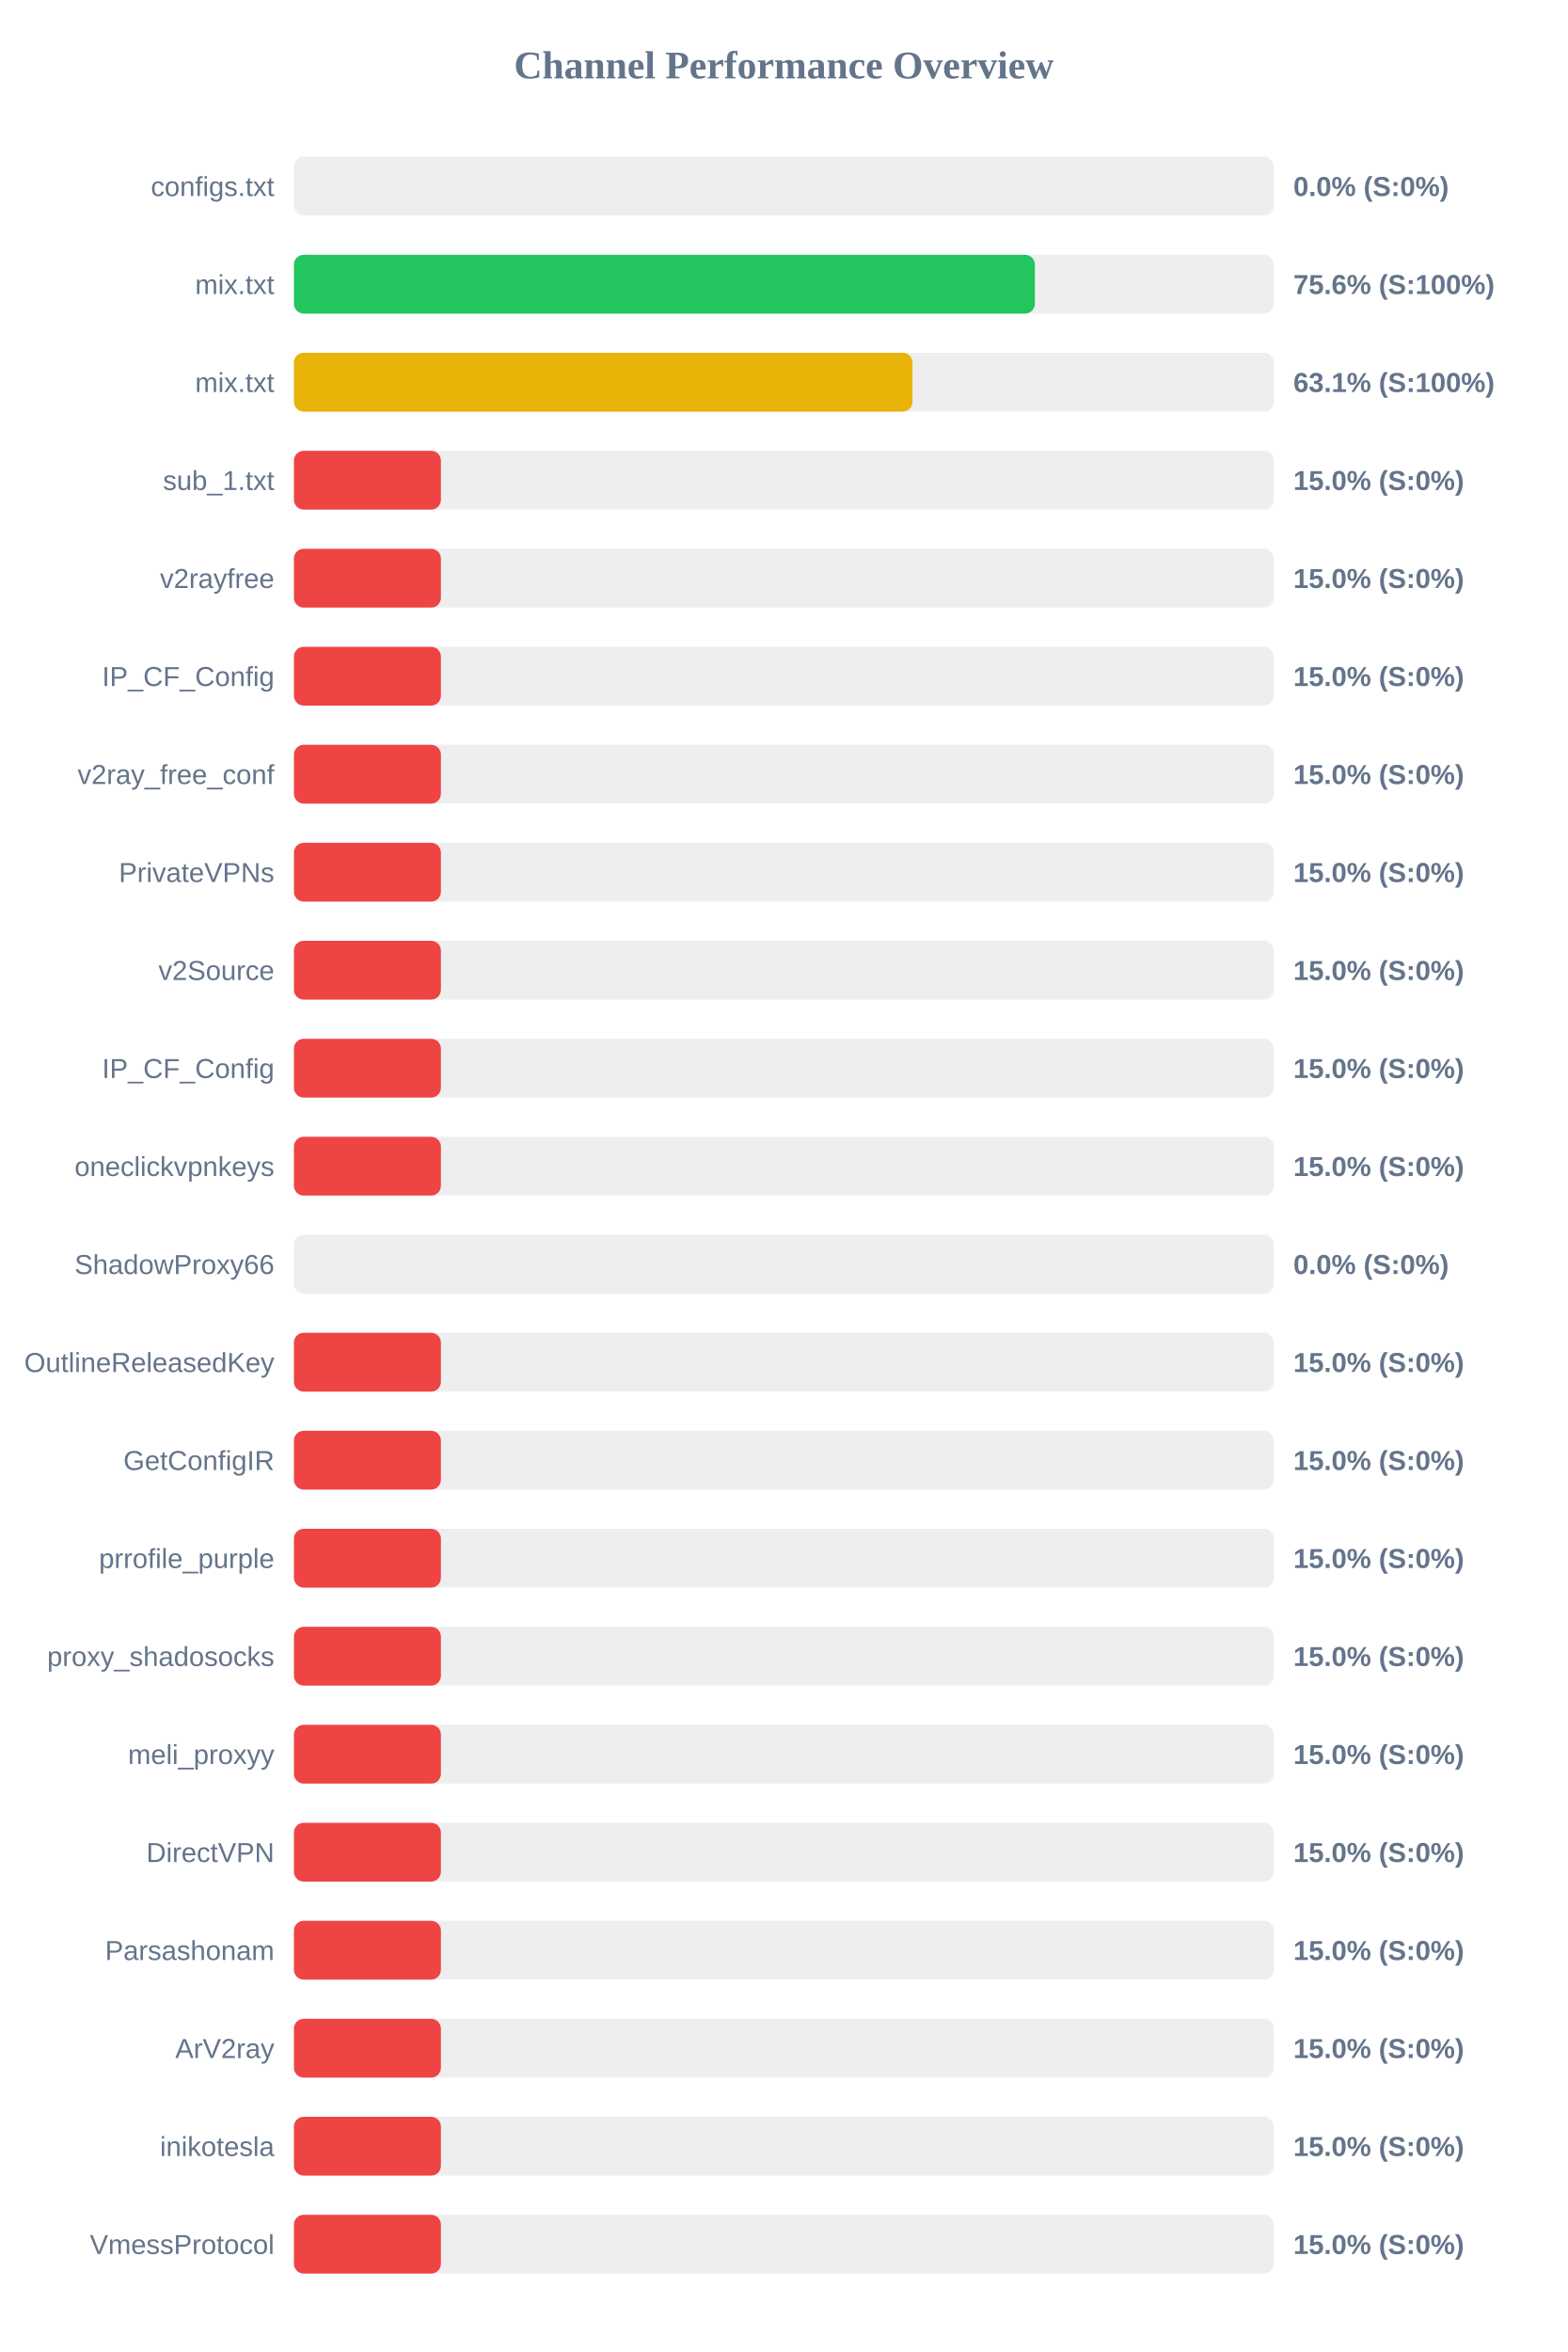
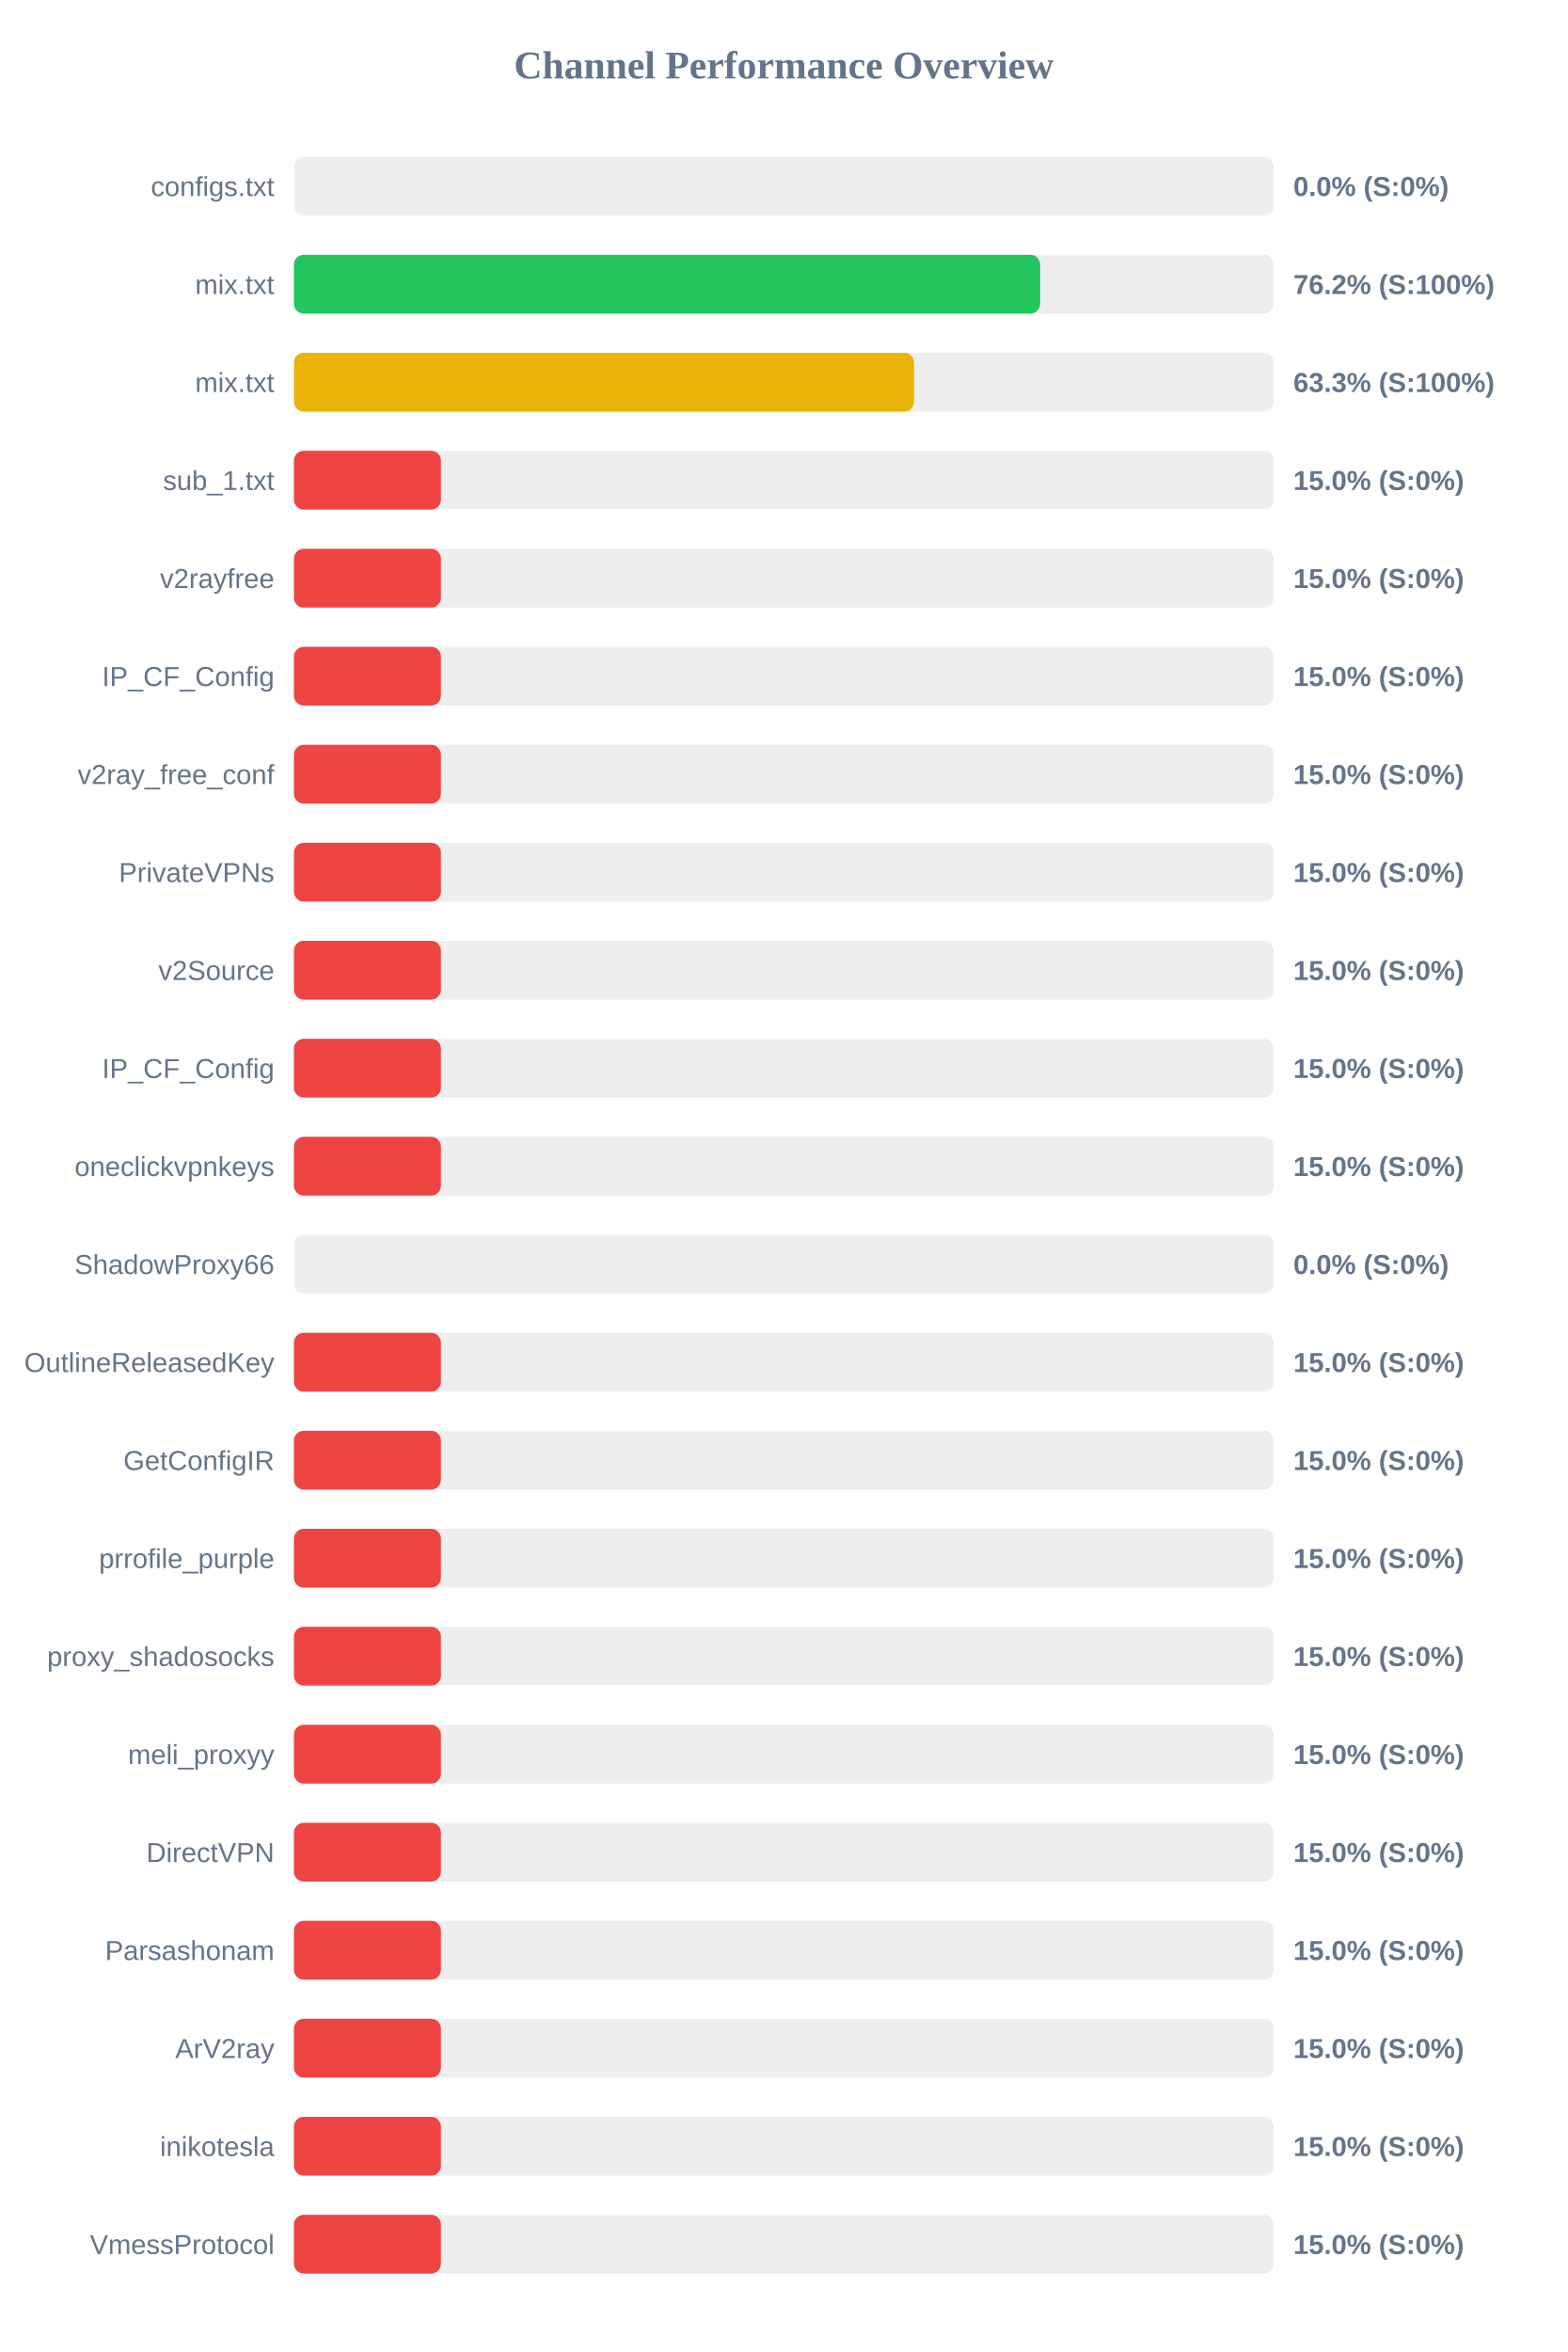
<svg xmlns="http://www.w3.org/2000/svg" width="800" height="1200" version="1.1">
  <style>
        .row { font: 14px Arial; fill: #64748b; }
        .score { font: bold 14px Arial; fill: #64748b; }
    </style>
  <text x="400" y="40" text-anchor="middle" font-size="20px" font-weight="bold" fill="#64748b">Channel Performance Overview</text>
  <rect x="150" y="80" width="500" height="30" fill="#eee" rx="5" />
  <rect x="150" y="80" width="0.0" height="30" fill="#ef4444" rx="5" />
  <text x="140" y="100" text-anchor="end" class="row">configs.txt</text>
  <text x="660" y="100" text-anchor="start" class="score">0.0% (S:0%)</text>
  <rect x="150" y="130" width="500" height="30" fill="#eee" rx="5" />
-   <rect x="150" y="130" width="378.1" height="30" fill="#22c55e" rx="5" />
+   <rect x="150" y="130" width="380.8" height="30" fill="#22c55e" rx="5" />
  <text x="140" y="150" text-anchor="end" class="row">mix.txt</text>
-   <text x="660" y="150" text-anchor="start" class="score">75.6% (S:100%)</text>
+   <text x="660" y="150" text-anchor="start" class="score">76.2% (S:100%)</text>
  <rect x="150" y="180" width="500" height="30" fill="#eee" rx="5" />
-   <rect x="150" y="180" width="315.65" height="30" fill="#eab308" rx="5" />
+   <rect x="150" y="180" width="316.45" height="30" fill="#eab308" rx="5" />
  <text x="140" y="200" text-anchor="end" class="row">mix.txt</text>
-   <text x="660" y="200" text-anchor="start" class="score">63.1% (S:100%)</text>
+   <text x="660" y="200" text-anchor="start" class="score">63.3% (S:100%)</text>
  <rect x="150" y="230" width="500" height="30" fill="#eee" rx="5" />
  <rect x="150" y="230" width="75.0" height="30" fill="#ef4444" rx="5" />
  <text x="140" y="250" text-anchor="end" class="row">sub_1.txt</text>
  <text x="660" y="250" text-anchor="start" class="score">15.0% (S:0%)</text>
  <rect x="150" y="280" width="500" height="30" fill="#eee" rx="5" />
  <rect x="150" y="280" width="75.0" height="30" fill="#ef4444" rx="5" />
  <text x="140" y="300" text-anchor="end" class="row">v2rayfree</text>
  <text x="660" y="300" text-anchor="start" class="score">15.0% (S:0%)</text>
  <rect x="150" y="330" width="500" height="30" fill="#eee" rx="5" />
  <rect x="150" y="330" width="75.0" height="30" fill="#ef4444" rx="5" />
  <text x="140" y="350" text-anchor="end" class="row">IP_CF_Config</text>
  <text x="660" y="350" text-anchor="start" class="score">15.0% (S:0%)</text>
  <rect x="150" y="380" width="500" height="30" fill="#eee" rx="5" />
  <rect x="150" y="380" width="75.0" height="30" fill="#ef4444" rx="5" />
  <text x="140" y="400" text-anchor="end" class="row">v2ray_free_conf</text>
  <text x="660" y="400" text-anchor="start" class="score">15.0% (S:0%)</text>
  <rect x="150" y="430" width="500" height="30" fill="#eee" rx="5" />
  <rect x="150" y="430" width="75.0" height="30" fill="#ef4444" rx="5" />
  <text x="140" y="450" text-anchor="end" class="row">PrivateVPNs</text>
  <text x="660" y="450" text-anchor="start" class="score">15.0% (S:0%)</text>
  <rect x="150" y="480" width="500" height="30" fill="#eee" rx="5" />
  <rect x="150" y="480" width="75.0" height="30" fill="#ef4444" rx="5" />
  <text x="140" y="500" text-anchor="end" class="row">v2Source</text>
  <text x="660" y="500" text-anchor="start" class="score">15.0% (S:0%)</text>
  <rect x="150" y="530" width="500" height="30" fill="#eee" rx="5" />
  <rect x="150" y="530" width="75.0" height="30" fill="#ef4444" rx="5" />
  <text x="140" y="550" text-anchor="end" class="row">IP_CF_Config</text>
  <text x="660" y="550" text-anchor="start" class="score">15.0% (S:0%)</text>
  <rect x="150" y="580" width="500" height="30" fill="#eee" rx="5" />
  <rect x="150" y="580" width="75.0" height="30" fill="#ef4444" rx="5" />
  <text x="140" y="600" text-anchor="end" class="row">oneclickvpnkeys</text>
  <text x="660" y="600" text-anchor="start" class="score">15.0% (S:0%)</text>
  <rect x="150" y="630" width="500" height="30" fill="#eee" rx="5" />
  <rect x="150" y="630" width="0.0" height="30" fill="#ef4444" rx="5" />
  <text x="140" y="650" text-anchor="end" class="row">ShadowProxy66</text>
  <text x="660" y="650" text-anchor="start" class="score">0.0% (S:0%)</text>
  <rect x="150" y="680" width="500" height="30" fill="#eee" rx="5" />
  <rect x="150" y="680" width="75.0" height="30" fill="#ef4444" rx="5" />
  <text x="140" y="700" text-anchor="end" class="row">OutlineReleasedKey</text>
  <text x="660" y="700" text-anchor="start" class="score">15.0% (S:0%)</text>
  <rect x="150" y="730" width="500" height="30" fill="#eee" rx="5" />
  <rect x="150" y="730" width="75.0" height="30" fill="#ef4444" rx="5" />
  <text x="140" y="750" text-anchor="end" class="row">GetConfigIR</text>
  <text x="660" y="750" text-anchor="start" class="score">15.0% (S:0%)</text>
  <rect x="150" y="780" width="500" height="30" fill="#eee" rx="5" />
  <rect x="150" y="780" width="75.0" height="30" fill="#ef4444" rx="5" />
  <text x="140" y="800" text-anchor="end" class="row">prrofile_purple</text>
  <text x="660" y="800" text-anchor="start" class="score">15.0% (S:0%)</text>
  <rect x="150" y="830" width="500" height="30" fill="#eee" rx="5" />
  <rect x="150" y="830" width="75.0" height="30" fill="#ef4444" rx="5" />
  <text x="140" y="850" text-anchor="end" class="row">proxy_shadosocks</text>
  <text x="660" y="850" text-anchor="start" class="score">15.0% (S:0%)</text>
  <rect x="150" y="880" width="500" height="30" fill="#eee" rx="5" />
  <rect x="150" y="880" width="75.0" height="30" fill="#ef4444" rx="5" />
  <text x="140" y="900" text-anchor="end" class="row">meli_proxyy</text>
  <text x="660" y="900" text-anchor="start" class="score">15.0% (S:0%)</text>
  <rect x="150" y="930" width="500" height="30" fill="#eee" rx="5" />
  <rect x="150" y="930" width="75.0" height="30" fill="#ef4444" rx="5" />
  <text x="140" y="950" text-anchor="end" class="row">DirectVPN</text>
  <text x="660" y="950" text-anchor="start" class="score">15.0% (S:0%)</text>
  <rect x="150" y="980" width="500" height="30" fill="#eee" rx="5" />
  <rect x="150" y="980" width="75.0" height="30" fill="#ef4444" rx="5" />
  <text x="140" y="1000" text-anchor="end" class="row">Parsashonam</text>
  <text x="660" y="1000" text-anchor="start" class="score">15.0% (S:0%)</text>
  <rect x="150" y="1030" width="500" height="30" fill="#eee" rx="5" />
  <rect x="150" y="1030" width="75.0" height="30" fill="#ef4444" rx="5" />
  <text x="140" y="1050" text-anchor="end" class="row">ArV2ray</text>
  <text x="660" y="1050" text-anchor="start" class="score">15.0% (S:0%)</text>
  <rect x="150" y="1080" width="500" height="30" fill="#eee" rx="5" />
  <rect x="150" y="1080" width="75.0" height="30" fill="#ef4444" rx="5" />
  <text x="140" y="1100" text-anchor="end" class="row">inikotesla</text>
  <text x="660" y="1100" text-anchor="start" class="score">15.0% (S:0%)</text>
  <rect x="150" y="1130" width="500" height="30" fill="#eee" rx="5" />
  <rect x="150" y="1130" width="75.0" height="30" fill="#ef4444" rx="5" />
  <text x="140" y="1150" text-anchor="end" class="row">VmessProtocol</text>
  <text x="660" y="1150" text-anchor="start" class="score">15.0% (S:0%)</text>
</svg>
